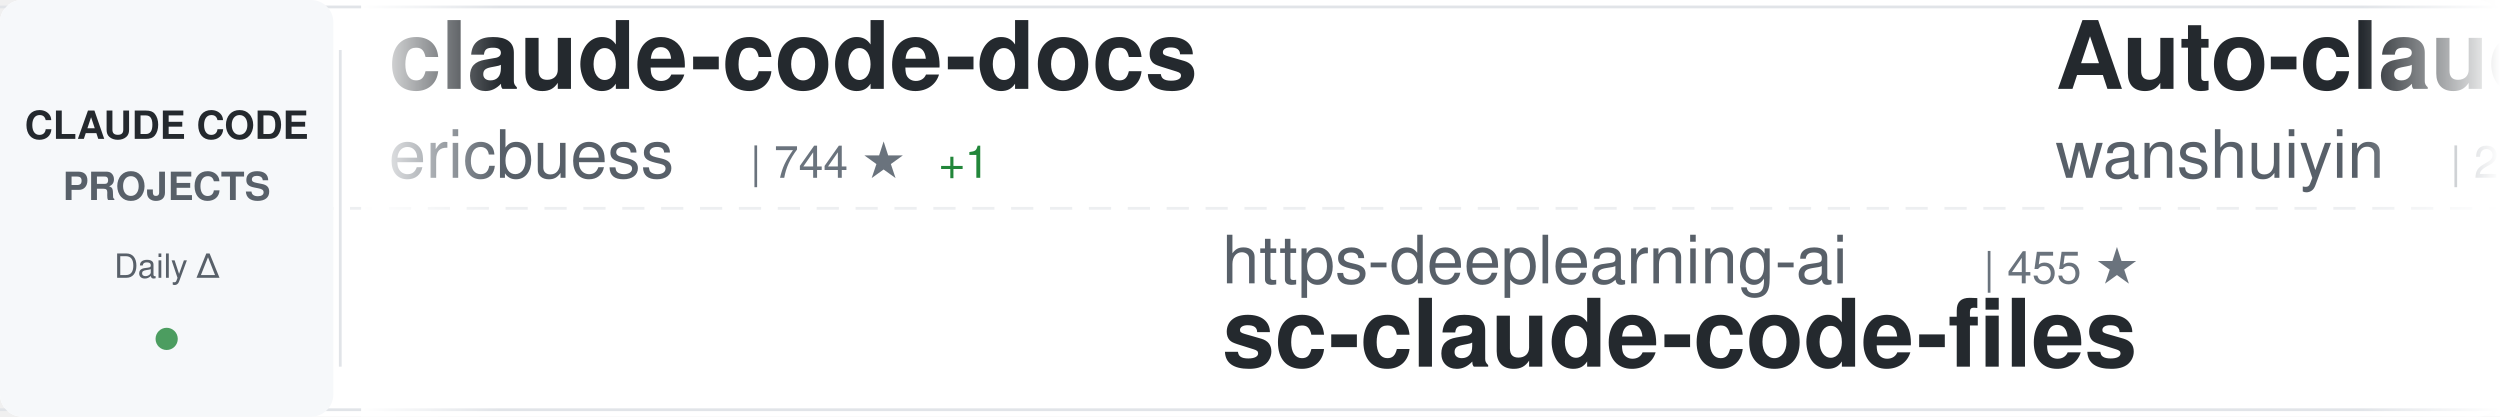
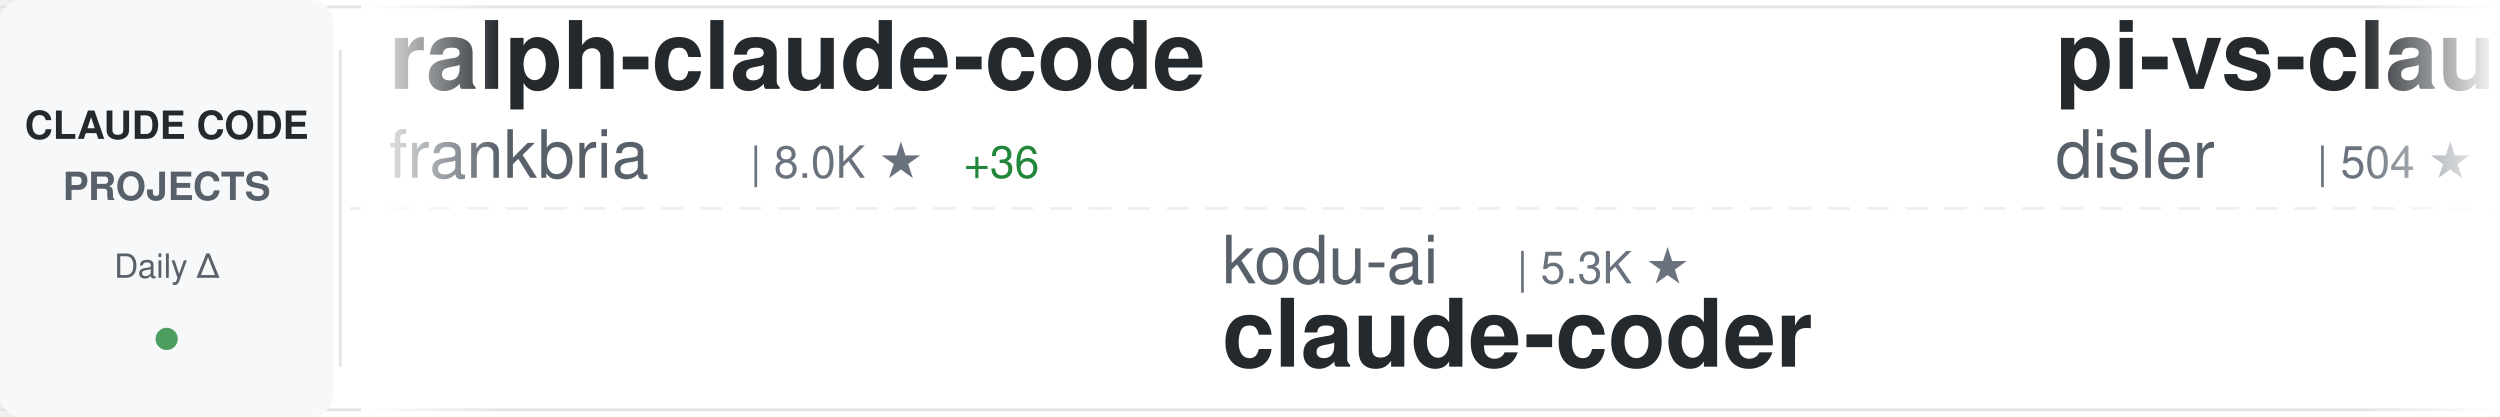
<svg xmlns="http://www.w3.org/2000/svg" width="900" height="150">
  <defs>
    <linearGradient id="awesomeLeftFade" x1="0%" y1="0%" x2="100%" y2="0%">
      <stop offset="0%" style="stop-color:#ffffff;stop-opacity:1" />
      <stop offset="100%" style="stop-color:#ffffff;stop-opacity:0" />
    </linearGradient>
    <linearGradient id="awesomeRightFade" x1="0%" y1="0%" x2="100%" y2="0%">
      <stop offset="0%" style="stop-color:#ffffff;stop-opacity:0" />
      <stop offset="100%" style="stop-color:#ffffff;stop-opacity:1" />
    </linearGradient>
  </defs>
  <rect width="900" height="150" fill="#ffffff" rx="8" />
  <rect x="0" y="2" width="900" height="1" fill="#e1e4e8" />
  <rect x="0" y="147" width="900" height="1" fill="#e1e4e8" />
  <line x1="0" y1="75" x2="900" y2="75" stroke="#e1e4e8" stroke-width="1" stroke-dasharray="8 6" opacity="0.6" />
  <rect x="0" y="0" width="120" height="150" fill="#f6f8fa" rx="8" />
  <text x="60" y="50" font-family="-apple-system, BlinkMacSystemFont, 'Segoe UI', Helvetica, Arial, sans-serif" font-size="14" font-weight="600" fill="#24292e" text-anchor="middle">CLAUDE CODE</text>
  <text x="60" y="72" font-family="-apple-system, BlinkMacSystemFont, 'Segoe UI', Helvetica, Arial, sans-serif" font-size="14" font-weight="600" fill="#586069" text-anchor="middle">PROJECTS</text>
  <text x="60" y="100" font-family="-apple-system, BlinkMacSystemFont, 'Segoe UI', Helvetica, Arial, sans-serif" font-size="12" font-weight="500" fill="#586069" text-anchor="middle">Daily Δ</text>
  <circle cx="60" cy="122" r="4" fill="#22863a" opacity="0.8" />
  <rect x="122" y="18" width="1" height="114" fill="#e1e4e8" />
  <clipPath id="awesomeTickerClip">
    <rect x="130" y="0" width="770" height="150" />
  </clipPath>
  <g clip-path="url(#awesomeTickerClip)">
    <g id="awesomeTickerItems">
      <animateTransform attributeName="transform" attributeType="XML" type="translate" from="0 0" to="-3000 0" dur="54s" repeatCount="indefinite" />
      <g transform="translate(0, 0)">
-         <text x="140" y="32" font-family="-apple-system, BlinkMacSystemFont, 'Segoe UI', Helvetica, Arial, sans-serif" font-size="34" font-weight="600" fill="#24292e">claude-code-docs</text>
-         <text x="140" y="64" font-family="-apple-system, BlinkMacSystemFont, 'Segoe UI', Helvetica, Arial, sans-serif" font-size="24" font-weight="400" fill="#586069">ericbuess</text>
-         <text x="270" y="64" font-family="-apple-system, BlinkMacSystemFont, 'Segoe UI', Helvetica, Arial, sans-serif" font-size="16" font-weight="500" fill="#6a737d">| 744 ★</text>
-         <text x="338" y="64" font-family="-apple-system, BlinkMacSystemFont, 'Segoe UI', Helvetica, Arial, sans-serif" font-size="16" font-weight="500" fill="#22863a"> +1</text>
+         <text x="140" y="32" font-family="-apple-system, BlinkMacSystemFont, 'Segoe UI', Helvetica, Arial, sans-serif" font-size="34" font-weight="600" fill="#24292e">ralph-claude-code</text>
+         <text x="140" y="64" font-family="-apple-system, BlinkMacSystemFont, 'Segoe UI', Helvetica, Arial, sans-serif" font-size="24" font-weight="400" fill="#586069">frankbria</text>
+         <text x="270" y="64" font-family="-apple-system, BlinkMacSystemFont, 'Segoe UI', Helvetica, Arial, sans-serif" font-size="16" font-weight="500" fill="#6a737d">| 8.0K ★</text>
+         <text x="347" y="64" font-family="-apple-system, BlinkMacSystemFont, 'Segoe UI', Helvetica, Arial, sans-serif" font-size="16" font-weight="500" fill="#22863a"> +36</text>
      </g>
      <g transform="translate(300, 0)">
-         <text x="140" y="102" font-family="-apple-system, BlinkMacSystemFont, 'Segoe UI', Helvetica, Arial, sans-serif" font-size="24" font-weight="400" fill="#586069">https-deeplearning-ai</text>
-         <text x="414" y="102" font-family="-apple-system, BlinkMacSystemFont, 'Segoe UI', Helvetica, Arial, sans-serif" font-size="16" font-weight="500" fill="#6a737d">| 455 ★</text>
-         <text x="140" y="132" font-family="-apple-system, BlinkMacSystemFont, 'Segoe UI', Helvetica, Arial, sans-serif" font-size="34" font-weight="600" fill="#24292e">sc-claude-code-files</text>
+         <text x="140" y="102" font-family="-apple-system, BlinkMacSystemFont, 'Segoe UI', Helvetica, Arial, sans-serif" font-size="24" font-weight="400" fill="#586069">kodu-ai</text>
+         <text x="246" y="102" font-family="-apple-system, BlinkMacSystemFont, 'Segoe UI', Helvetica, Arial, sans-serif" font-size="16" font-weight="500" fill="#6a737d">| 5.3K ★</text>
+         <text x="140" y="132" font-family="-apple-system, BlinkMacSystemFont, 'Segoe UI', Helvetica, Arial, sans-serif" font-size="34" font-weight="600" fill="#24292e">claude-coder</text>
      </g>
      <g transform="translate(600, 0)">
+         <text x="140" y="32" font-family="-apple-system, BlinkMacSystemFont, 'Segoe UI', Helvetica, Arial, sans-serif" font-size="34" font-weight="600" fill="#24292e">pi-vs-claude-code</text>
+         <text x="140" y="64" font-family="-apple-system, BlinkMacSystemFont, 'Segoe UI', Helvetica, Arial, sans-serif" font-size="24" font-weight="400" fill="#586069">disler</text>
+         <text x="234" y="64" font-family="-apple-system, BlinkMacSystemFont, 'Segoe UI', Helvetica, Arial, sans-serif" font-size="16" font-weight="500" fill="#6a737d">| 504 ★</text>
+         <text x="302" y="64" font-family="-apple-system, BlinkMacSystemFont, 'Segoe UI', Helvetica, Arial, sans-serif" font-size="16" font-weight="500" fill="#22863a"> +7</text>
+       </g>
+       <g transform="translate(900, 0)">
+         <text x="140" y="102" font-family="-apple-system, BlinkMacSystemFont, 'Segoe UI', Helvetica, Arial, sans-serif" font-size="24" font-weight="400" fill="#586069">wshobson</text>
+         <text x="258" y="102" font-family="-apple-system, BlinkMacSystemFont, 'Segoe UI', Helvetica, Arial, sans-serif" font-size="16" font-weight="500" fill="#6a737d">| 31.7K ★</text>
+         <text x="344" y="102" font-family="-apple-system, BlinkMacSystemFont, 'Segoe UI', Helvetica, Arial, sans-serif" font-size="16" font-weight="500" fill="#22863a"> +119</text>
+         <text x="140" y="132" font-family="-apple-system, BlinkMacSystemFont, 'Segoe UI', Helvetica, Arial, sans-serif" font-size="34" font-weight="600" fill="#24292e">agents</text>
+       </g>
+       <g transform="translate(1200, 0)">
+         <text x="140" y="32" font-family="-apple-system, BlinkMacSystemFont, 'Segoe UI', Helvetica, Arial, sans-serif" font-size="34" font-weight="600" fill="#24292e">claude_code_bridge</text>
+         <text x="140" y="64" font-family="-apple-system, BlinkMacSystemFont, 'Segoe UI', Helvetica, Arial, sans-serif" font-size="24" font-weight="400" fill="#586069">bfly123</text>
+         <text x="246" y="64" font-family="-apple-system, BlinkMacSystemFont, 'Segoe UI', Helvetica, Arial, sans-serif" font-size="16" font-weight="500" fill="#6a737d">| 1.7K ★</text>
+         <text x="323" y="64" font-family="-apple-system, BlinkMacSystemFont, 'Segoe UI', Helvetica, Arial, sans-serif" font-size="16" font-weight="500" fill="#22863a"> +26</text>
+       </g>
+       <g transform="translate(1500, 0)">
+         <text x="140" y="102" font-family="-apple-system, BlinkMacSystemFont, 'Segoe UI', Helvetica, Arial, sans-serif" font-size="24" font-weight="400" fill="#586069">KimYx0207</text>
+         <text x="270" y="102" font-family="-apple-system, BlinkMacSystemFont, 'Segoe UI', Helvetica, Arial, sans-serif" font-size="16" font-weight="500" fill="#6a737d">| 2.2K ★</text>
+         <text x="347" y="102" font-family="-apple-system, BlinkMacSystemFont, 'Segoe UI', Helvetica, Arial, sans-serif" font-size="16" font-weight="500" fill="#22863a"> +45</text>
+         <text x="140" y="132" font-family="-apple-system, BlinkMacSystemFont, 'Segoe UI', Helvetica, Arial, sans-serif" font-size="34" font-weight="600" fill="#24292e">Claude-Code-x-OpenClaw-G...</text>
+       </g>
+       <g transform="translate(1800, 0)">
+         <text x="140" y="32" font-family="-apple-system, BlinkMacSystemFont, 'Segoe UI', Helvetica, Arial, sans-serif" font-size="34" font-weight="600" fill="#24292e">claude-code-config</text>
+         <text x="140" y="64" font-family="-apple-system, BlinkMacSystemFont, 'Segoe UI', Helvetica, Arial, sans-serif" font-size="24" font-weight="400" fill="#586069">trailofbits</text>
+         <text x="294" y="64" font-family="-apple-system, BlinkMacSystemFont, 'Segoe UI', Helvetica, Arial, sans-serif" font-size="16" font-weight="500" fill="#6a737d">| 1.6K ★</text>
+         <text x="371" y="64" font-family="-apple-system, BlinkMacSystemFont, 'Segoe UI', Helvetica, Arial, sans-serif" font-size="16" font-weight="500" fill="#22863a"> +5</text>
+       </g>
+       <g transform="translate(2100, 0)">
+         <text x="140" y="102" font-family="-apple-system, BlinkMacSystemFont, 'Segoe UI', Helvetica, Arial, sans-serif" font-size="24" font-weight="400" fill="#586069">sickn33</text>
+         <text x="246" y="102" font-family="-apple-system, BlinkMacSystemFont, 'Segoe UI', Helvetica, Arial, sans-serif" font-size="16" font-weight="500" fill="#6a737d">| 25.9K ★</text>
+         <text x="332" y="102" font-family="-apple-system, BlinkMacSystemFont, 'Segoe UI', Helvetica, Arial, sans-serif" font-size="16" font-weight="500" fill="#22863a"> +270</text>
+         <text x="140" y="132" font-family="-apple-system, BlinkMacSystemFont, 'Segoe UI', Helvetica, Arial, sans-serif" font-size="34" font-weight="600" fill="#24292e">antigravity-awesome-skil...</text>
+       </g>
+       <g transform="translate(2400, 0)">
        <text x="140" y="32" font-family="-apple-system, BlinkMacSystemFont, 'Segoe UI', Helvetica, Arial, sans-serif" font-size="34" font-weight="600" fill="#24292e">Auto-claude-code-researc...</text>
        <text x="140" y="64" font-family="-apple-system, BlinkMacSystemFont, 'Segoe UI', Helvetica, Arial, sans-serif" font-size="24" font-weight="400" fill="#586069">wanshuiyin</text>
        <text x="282" y="64" font-family="-apple-system, BlinkMacSystemFont, 'Segoe UI', Helvetica, Arial, sans-serif" font-size="16" font-weight="500" fill="#6a737d">| 2.6K ★</text>
-         <text x="359" y="64" font-family="-apple-system, BlinkMacSystemFont, 'Segoe UI', Helvetica, Arial, sans-serif" font-size="16" font-weight="500" fill="#22863a"> +283</text>
-       </g>
-       <g transform="translate(900, 0)">
-         <text x="140" y="102" font-family="-apple-system, BlinkMacSystemFont, 'Segoe UI', Helvetica, Arial, sans-serif" font-size="24" font-weight="400" fill="#586069">Yuyz0112</text>
-         <text x="258" y="102" font-family="-apple-system, BlinkMacSystemFont, 'Segoe UI', Helvetica, Arial, sans-serif" font-size="16" font-weight="500" fill="#6a737d">| 2.2K ★</text>
-         <text x="335" y="102" font-family="-apple-system, BlinkMacSystemFont, 'Segoe UI', Helvetica, Arial, sans-serif" font-size="16" font-weight="500" fill="#22863a"> +3</text>
-         <text x="140" y="132" font-family="-apple-system, BlinkMacSystemFont, 'Segoe UI', Helvetica, Arial, sans-serif" font-size="34" font-weight="600" fill="#24292e">claude-code-reverse</text>
-       </g>
-       <g transform="translate(1200, 0)">
-         <text x="140" y="32" font-family="-apple-system, BlinkMacSystemFont, 'Segoe UI', Helvetica, Arial, sans-serif" font-size="34" font-weight="600" fill="#24292e">Claude-Code-x-OpenClaw-G...</text>
-         <text x="140" y="64" font-family="-apple-system, BlinkMacSystemFont, 'Segoe UI', Helvetica, Arial, sans-serif" font-size="24" font-weight="400" fill="#586069">KimYx0207</text>
-         <text x="270" y="64" font-family="-apple-system, BlinkMacSystemFont, 'Segoe UI', Helvetica, Arial, sans-serif" font-size="16" font-weight="500" fill="#6a737d">| 2.2K ★</text>
-         <text x="347" y="64" font-family="-apple-system, BlinkMacSystemFont, 'Segoe UI', Helvetica, Arial, sans-serif" font-size="16" font-weight="500" fill="#22863a"> +44</text>
-       </g>
-       <g transform="translate(1500, 0)">
-         <text x="140" y="102" font-family="-apple-system, BlinkMacSystemFont, 'Segoe UI', Helvetica, Arial, sans-serif" font-size="24" font-weight="400" fill="#586069">pchalasani</text>
-         <text x="282" y="102" font-family="-apple-system, BlinkMacSystemFont, 'Segoe UI', Helvetica, Arial, sans-serif" font-size="16" font-weight="500" fill="#6a737d">| 1.6K ★</text>
-         <text x="359" y="102" font-family="-apple-system, BlinkMacSystemFont, 'Segoe UI', Helvetica, Arial, sans-serif" font-size="16" font-weight="500" fill="#22863a"> +3</text>
-         <text x="140" y="132" font-family="-apple-system, BlinkMacSystemFont, 'Segoe UI', Helvetica, Arial, sans-serif" font-size="34" font-weight="600" fill="#24292e">claude-code-tools</text>
-       </g>
-       <g transform="translate(1800, 0)">
-         <text x="140" y="32" font-family="-apple-system, BlinkMacSystemFont, 'Segoe UI', Helvetica, Arial, sans-serif" font-size="34" font-weight="600" fill="#24292e">claude-code-mcp</text>
-         <text x="140" y="64" font-family="-apple-system, BlinkMacSystemFont, 'Segoe UI', Helvetica, Arial, sans-serif" font-size="24" font-weight="400" fill="#586069">steipete</text>
-         <text x="258" y="64" font-family="-apple-system, BlinkMacSystemFont, 'Segoe UI', Helvetica, Arial, sans-serif" font-size="16" font-weight="500" fill="#6a737d">| 1.2K ★</text>
-         <text x="335" y="64" font-family="-apple-system, BlinkMacSystemFont, 'Segoe UI', Helvetica, Arial, sans-serif" font-size="16" font-weight="500" fill="#22863a"> +1</text>
-       </g>
-       <g transform="translate(2100, 0)">
-         <text x="140" y="102" font-family="-apple-system, BlinkMacSystemFont, 'Segoe UI', Helvetica, Arial, sans-serif" font-size="24" font-weight="400" fill="#586069">anthropics</text>
-         <text x="282" y="102" font-family="-apple-system, BlinkMacSystemFont, 'Segoe UI', Helvetica, Arial, sans-serif" font-size="16" font-weight="500" fill="#6a737d">| 5.6K ★</text>
-         <text x="359" y="102" font-family="-apple-system, BlinkMacSystemFont, 'Segoe UI', Helvetica, Arial, sans-serif" font-size="16" font-weight="500" fill="#22863a"> +30</text>
-         <text x="140" y="132" font-family="-apple-system, BlinkMacSystemFont, 'Segoe UI', Helvetica, Arial, sans-serif" font-size="34" font-weight="600" fill="#24292e">claude-agent-sdk-python</text>
-       </g>
-       <g transform="translate(2400, 0)">
-         <text x="140" y="32" font-family="-apple-system, BlinkMacSystemFont, 'Segoe UI', Helvetica, Arial, sans-serif" font-size="34" font-weight="600" fill="#24292e">claude-code-cookbook</text>
-         <text x="140" y="64" font-family="-apple-system, BlinkMacSystemFont, 'Segoe UI', Helvetica, Arial, sans-serif" font-size="24" font-weight="400" fill="#586069">wasabeef</text>
-         <text x="258" y="64" font-family="-apple-system, BlinkMacSystemFont, 'Segoe UI', Helvetica, Arial, sans-serif" font-size="16" font-weight="500" fill="#6a737d">| 1.0K ★</text>
-         <text x="335" y="64" font-family="-apple-system, BlinkMacSystemFont, 'Segoe UI', Helvetica, Arial, sans-serif" font-size="16" font-weight="500" fill="#22863a"> +1</text>
+         <text x="359" y="64" font-family="-apple-system, BlinkMacSystemFont, 'Segoe UI', Helvetica, Arial, sans-serif" font-size="16" font-weight="500" fill="#22863a"> +270</text>
      </g>
      <g transform="translate(2700, 0)">
-         <text x="140" y="102" font-family="-apple-system, BlinkMacSystemFont, 'Segoe UI', Helvetica, Arial, sans-serif" font-size="24" font-weight="400" fill="#586069">OthmanAdi</text>
-         <text x="270" y="102" font-family="-apple-system, BlinkMacSystemFont, 'Segoe UI', Helvetica, Arial, sans-serif" font-size="16" font-weight="500" fill="#6a737d">| 16.6K ★</text>
-         <text x="356" y="102" font-family="-apple-system, BlinkMacSystemFont, 'Segoe UI', Helvetica, Arial, sans-serif" font-size="16" font-weight="500" fill="#22863a"> +123</text>
-         <text x="140" y="132" font-family="-apple-system, BlinkMacSystemFont, 'Segoe UI', Helvetica, Arial, sans-serif" font-size="34" font-weight="600" fill="#24292e">planning-with-files</text>
+         <text x="140" y="102" font-family="-apple-system, BlinkMacSystemFont, 'Segoe UI', Helvetica, Arial, sans-serif" font-size="24" font-weight="400" fill="#586069">farion1231</text>
+         <text x="282" y="102" font-family="-apple-system, BlinkMacSystemFont, 'Segoe UI', Helvetica, Arial, sans-serif" font-size="16" font-weight="500" fill="#6a737d">| 30.5K ★</text>
+         <text x="368" y="102" font-family="-apple-system, BlinkMacSystemFont, 'Segoe UI', Helvetica, Arial, sans-serif" font-size="16" font-weight="500" fill="#22863a"> +614</text>
+         <text x="140" y="132" font-family="-apple-system, BlinkMacSystemFont, 'Segoe UI', Helvetica, Arial, sans-serif" font-size="34" font-weight="600" fill="#24292e">cc-switch</text>
      </g>
      <g transform="translate(3000, 0)">
-         <text x="140" y="32" font-family="-apple-system, BlinkMacSystemFont, 'Segoe UI', Helvetica, Arial, sans-serif" font-size="34" font-weight="600" fill="#24292e">claude-code-docs</text>
-         <text x="140" y="64" font-family="-apple-system, BlinkMacSystemFont, 'Segoe UI', Helvetica, Arial, sans-serif" font-size="24" font-weight="400" fill="#586069">ericbuess</text>
-         <text x="270" y="64" font-family="-apple-system, BlinkMacSystemFont, 'Segoe UI', Helvetica, Arial, sans-serif" font-size="16" font-weight="500" fill="#6a737d">| 744 ★</text>
-         <text x="338" y="64" font-family="-apple-system, BlinkMacSystemFont, 'Segoe UI', Helvetica, Arial, sans-serif" font-size="16" font-weight="500" fill="#22863a"> +1</text>
+         <text x="140" y="32" font-family="-apple-system, BlinkMacSystemFont, 'Segoe UI', Helvetica, Arial, sans-serif" font-size="34" font-weight="600" fill="#24292e">ralph-claude-code</text>
+         <text x="140" y="64" font-family="-apple-system, BlinkMacSystemFont, 'Segoe UI', Helvetica, Arial, sans-serif" font-size="24" font-weight="400" fill="#586069">frankbria</text>
+         <text x="270" y="64" font-family="-apple-system, BlinkMacSystemFont, 'Segoe UI', Helvetica, Arial, sans-serif" font-size="16" font-weight="500" fill="#6a737d">| 8.0K ★</text>
+         <text x="347" y="64" font-family="-apple-system, BlinkMacSystemFont, 'Segoe UI', Helvetica, Arial, sans-serif" font-size="16" font-weight="500" fill="#22863a"> +36</text>
      </g>
      <g transform="translate(3300, 0)">
-         <text x="140" y="102" font-family="-apple-system, BlinkMacSystemFont, 'Segoe UI', Helvetica, Arial, sans-serif" font-size="24" font-weight="400" fill="#586069">https-deeplearning-ai</text>
-         <text x="414" y="102" font-family="-apple-system, BlinkMacSystemFont, 'Segoe UI', Helvetica, Arial, sans-serif" font-size="16" font-weight="500" fill="#6a737d">| 455 ★</text>
-         <text x="140" y="132" font-family="-apple-system, BlinkMacSystemFont, 'Segoe UI', Helvetica, Arial, sans-serif" font-size="34" font-weight="600" fill="#24292e">sc-claude-code-files</text>
+         <text x="140" y="102" font-family="-apple-system, BlinkMacSystemFont, 'Segoe UI', Helvetica, Arial, sans-serif" font-size="24" font-weight="400" fill="#586069">kodu-ai</text>
+         <text x="246" y="102" font-family="-apple-system, BlinkMacSystemFont, 'Segoe UI', Helvetica, Arial, sans-serif" font-size="16" font-weight="500" fill="#6a737d">| 5.3K ★</text>
+         <text x="140" y="132" font-family="-apple-system, BlinkMacSystemFont, 'Segoe UI', Helvetica, Arial, sans-serif" font-size="34" font-weight="600" fill="#24292e">claude-coder</text>
      </g>
      <g transform="translate(3600, 0)">
-         <text x="140" y="32" font-family="-apple-system, BlinkMacSystemFont, 'Segoe UI', Helvetica, Arial, sans-serif" font-size="34" font-weight="600" fill="#24292e">Auto-claude-code-researc...</text>
-         <text x="140" y="64" font-family="-apple-system, BlinkMacSystemFont, 'Segoe UI', Helvetica, Arial, sans-serif" font-size="24" font-weight="400" fill="#586069">wanshuiyin</text>
-         <text x="282" y="64" font-family="-apple-system, BlinkMacSystemFont, 'Segoe UI', Helvetica, Arial, sans-serif" font-size="16" font-weight="500" fill="#6a737d">| 2.6K ★</text>
-         <text x="359" y="64" font-family="-apple-system, BlinkMacSystemFont, 'Segoe UI', Helvetica, Arial, sans-serif" font-size="16" font-weight="500" fill="#22863a"> +283</text>
+         <text x="140" y="32" font-family="-apple-system, BlinkMacSystemFont, 'Segoe UI', Helvetica, Arial, sans-serif" font-size="34" font-weight="600" fill="#24292e">pi-vs-claude-code</text>
+         <text x="140" y="64" font-family="-apple-system, BlinkMacSystemFont, 'Segoe UI', Helvetica, Arial, sans-serif" font-size="24" font-weight="400" fill="#586069">disler</text>
+         <text x="234" y="64" font-family="-apple-system, BlinkMacSystemFont, 'Segoe UI', Helvetica, Arial, sans-serif" font-size="16" font-weight="500" fill="#6a737d">| 504 ★</text>
+         <text x="302" y="64" font-family="-apple-system, BlinkMacSystemFont, 'Segoe UI', Helvetica, Arial, sans-serif" font-size="16" font-weight="500" fill="#22863a"> +7</text>
      </g>
      <g transform="translate(3900, 0)">
-         <text x="140" y="102" font-family="-apple-system, BlinkMacSystemFont, 'Segoe UI', Helvetica, Arial, sans-serif" font-size="24" font-weight="400" fill="#586069">Yuyz0112</text>
-         <text x="258" y="102" font-family="-apple-system, BlinkMacSystemFont, 'Segoe UI', Helvetica, Arial, sans-serif" font-size="16" font-weight="500" fill="#6a737d">| 2.2K ★</text>
-         <text x="335" y="102" font-family="-apple-system, BlinkMacSystemFont, 'Segoe UI', Helvetica, Arial, sans-serif" font-size="16" font-weight="500" fill="#22863a"> +3</text>
-         <text x="140" y="132" font-family="-apple-system, BlinkMacSystemFont, 'Segoe UI', Helvetica, Arial, sans-serif" font-size="34" font-weight="600" fill="#24292e">claude-code-reverse</text>
+         <text x="140" y="102" font-family="-apple-system, BlinkMacSystemFont, 'Segoe UI', Helvetica, Arial, sans-serif" font-size="24" font-weight="400" fill="#586069">wshobson</text>
+         <text x="258" y="102" font-family="-apple-system, BlinkMacSystemFont, 'Segoe UI', Helvetica, Arial, sans-serif" font-size="16" font-weight="500" fill="#6a737d">| 31.7K ★</text>
+         <text x="344" y="102" font-family="-apple-system, BlinkMacSystemFont, 'Segoe UI', Helvetica, Arial, sans-serif" font-size="16" font-weight="500" fill="#22863a"> +119</text>
+         <text x="140" y="132" font-family="-apple-system, BlinkMacSystemFont, 'Segoe UI', Helvetica, Arial, sans-serif" font-size="34" font-weight="600" fill="#24292e">agents</text>
      </g>
    </g>
  </g>
  <rect x="130" y="0" width="50" height="150" fill="url(#awesomeLeftFade)" />
  <rect x="850" y="0" width="50" height="150" fill="url(#awesomeRightFade)" />
</svg>
